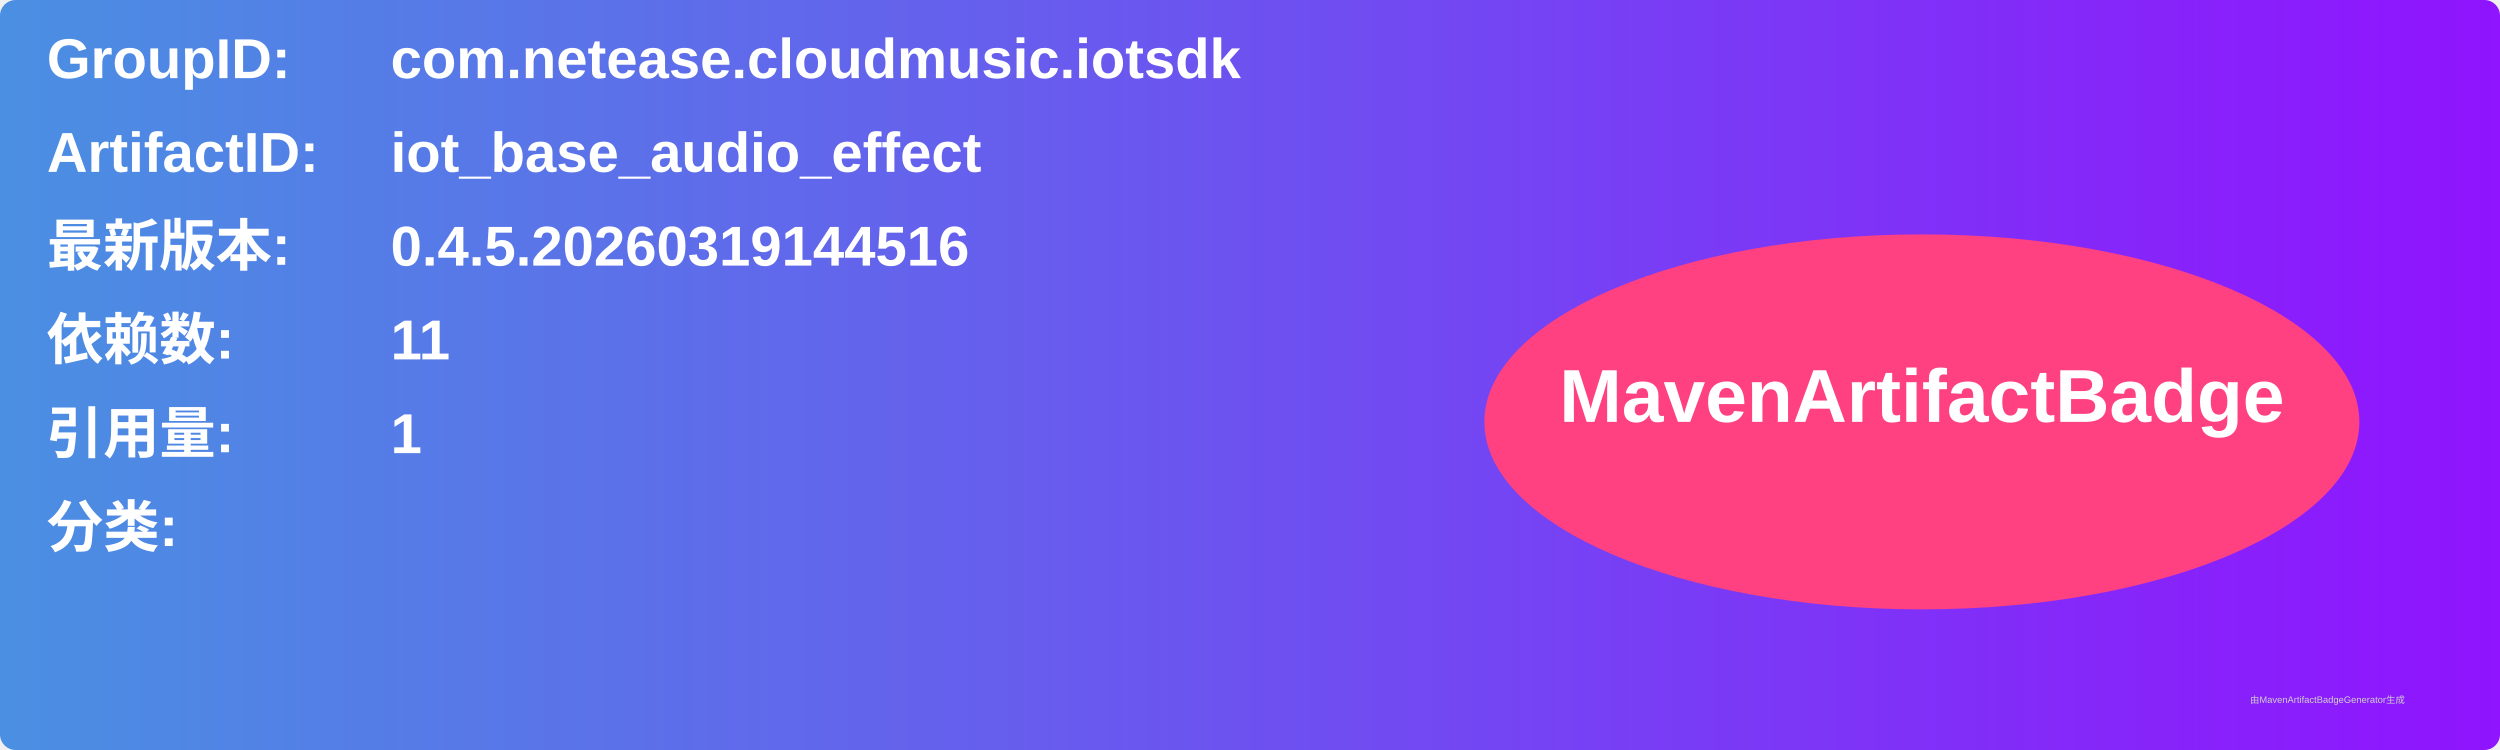
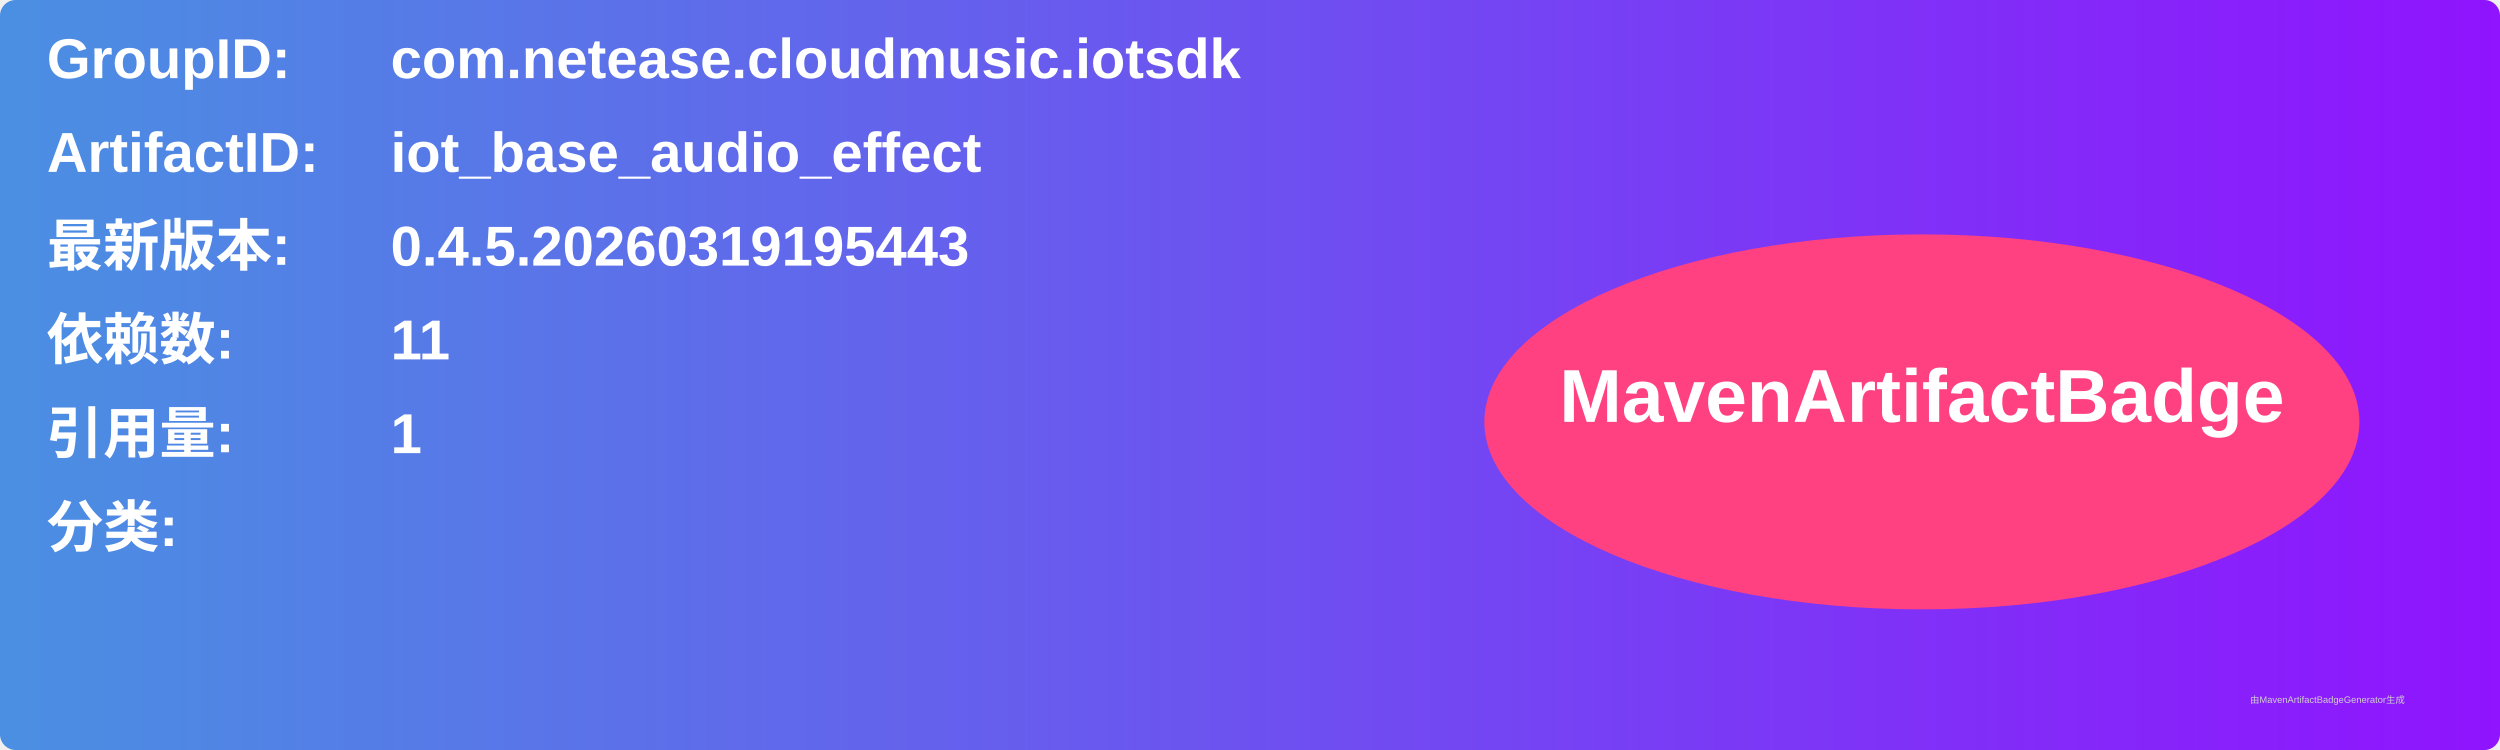
<svg xmlns="http://www.w3.org/2000/svg" width="800" height="240" viewBox="0 0 800 240">
  <linearGradient id="grad" x1="0%" y1="0%" x2="100%" y2="0%">
    <stop offset="0%" stop-color="#4a90e2" />
    <stop offset="100%" stop-color="#9013fe" />
  </linearGradient>
  <rect width="100%" height="100%" rx="5" ry="5" fill="url(#grad)" />
  <g transform="translate(15, 15)">
    <text x="0" y="10" font-family="Arial" font-size="18" fill="white" font-weight="bold" width="260">GroupID:</text>
    <text x="110" y="10" font-family="Arial" font-size="18" fill="white" font-weight="bold" width="460">com.netease.cloudmusic.iotsdk</text>
    <text x="0" y="40" font-family="Arial" font-size="18" fill="white" font-weight="bold" width="260">ArtifactID:</text>
    <text x="110" y="40" font-family="Arial" font-size="18" fill="white" font-weight="bold" width="460">iot_base_audio_effect</text>
    <text x="0" y="70" font-family="Arial" font-size="18" fill="white" font-weight="bold">最新版本:</text>
    <text x="110" y="70" font-family="Arial" font-size="18" fill="white" font-weight="bold">
-       <tspan font-weight="bold">0.4.5.20260319144516</tspan>
+       <tspan font-weight="bold">0.4.5.20260319195443</tspan>
    </text>
    <text x="0" y="100" font-family="Arial" font-size="18" fill="white" font-weight="bold">依赖数: </text>
    <text x="110" y="100" font-family="Arial" font-size="18" fill="white">
      <tspan font-weight="bold">11</tspan>
    </text>
    <text x="0" y="130" font-family="Arial" font-size="18" fill="white" font-weight="bold">引用量: </text>
    <text x="110" y="130" font-family="Arial" font-size="18" fill="white">
      <tspan font-weight="bold">1</tspan>
    </text>
    <text x="0" y="160" font-family="Arial" font-size="18" fill="white" font-weight="bold">分类:</text>
    <text x="10" y="190" font-family="Arial" font-size="10" fill="white">
      <tspan font-weight="bold" />
    </text>
    <ellipse cx="600" cy="120" rx="140" ry="60" fill="#ff4081" />
    <text x="600" y="120" text-anchor="middle" font-family="Arial" font-size="24" fill="white" font-weight="bold">MavenArtifactBadge</text>
  </g>
  <text x="720" y="225" font-family="Arial" font-size="3" fill="#d0d0d0">由MavenArtifactBadgeGenerator生成</text>
</svg>
